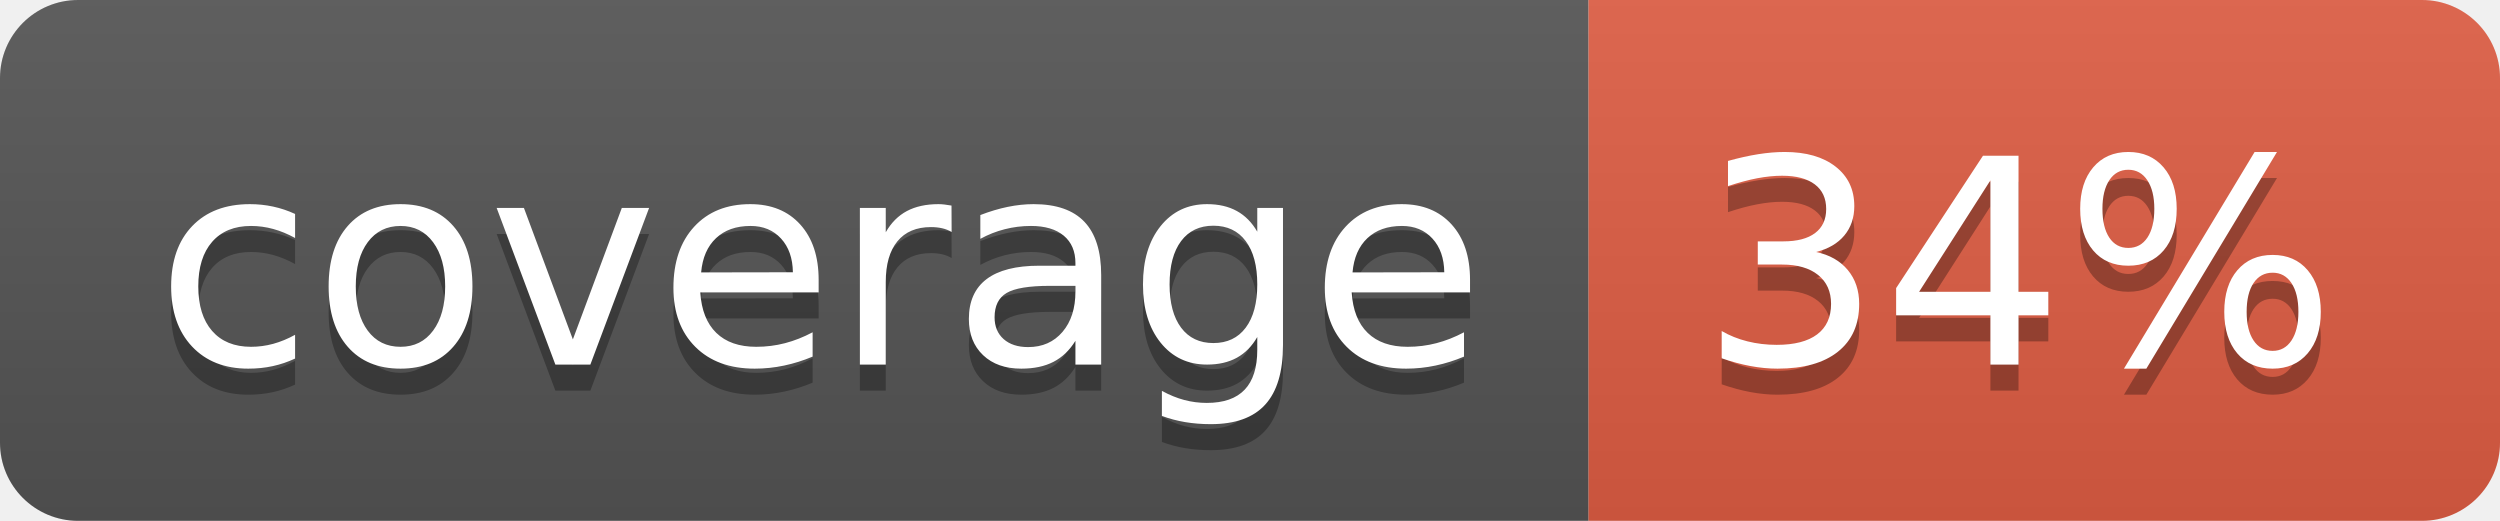
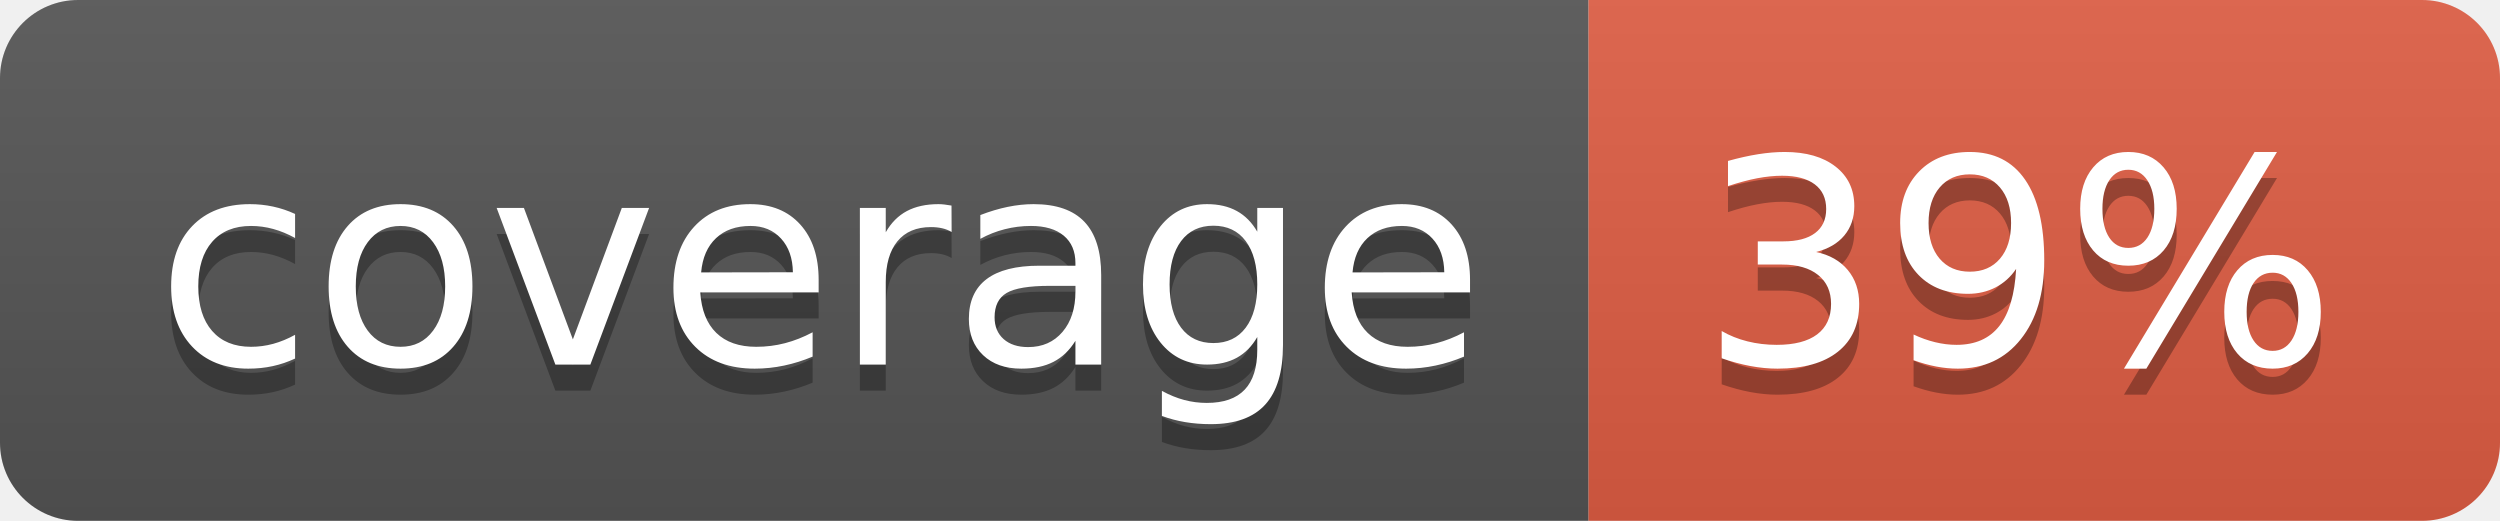
- <svg xmlns="http://www.w3.org/2000/svg" width="96" height="20" role="img" aria-label="coverage: 34%">
+ <svg xmlns="http://www.w3.org/2000/svg" width="96" height="20" role="img" aria-label="coverage: 39%">
  <linearGradient id="s" x2="0" y2="100%">
    <stop offset="0" stop-color="#bbb" stop-opacity=".1" />
    <stop offset="1" stop-opacity=".1" />
  </linearGradient>
  <clipPath id="r">
    <rect width="96" height="20" rx="3" fill="#fff" />
  </clipPath>
  <g clip-path="url(#r)">
    <rect width="61" height="20" fill="#555" />
    <rect x="61" width="35" height="20" fill="#e05d44" />
    <rect width="96" height="20" fill="url(#s)" />
  </g>
  <g fill="#fff" text-anchor="middle" font-family="Verdana,Geneva,DejaVu Sans,sans-serif" text-rendering="geometricPrecision" font-size="110">
    <text aria-hidden="true" x="315" y="150" fill="#010101" fill-opacity=".3" transform="scale(.1)" textLength="510">coverage</text>
    <text x="315" y="140" transform="scale(.1)" fill="#fff" textLength="510">coverage</text>
-     <text aria-hidden="true" x="775" y="150" fill="#010101" fill-opacity=".3" transform="scale(.1)" textLength="250">34%</text>
-     <text x="775" y="140" transform="scale(.1)" fill="#fff" textLength="250">34%</text>
+     <text aria-hidden="true" x="775" y="150" fill="#010101" fill-opacity=".3" transform="scale(.1)" textLength="250">39%</text>
+     <text x="775" y="140" transform="scale(.1)" fill="#fff" textLength="250">39%</text>
  </g>
</svg>
